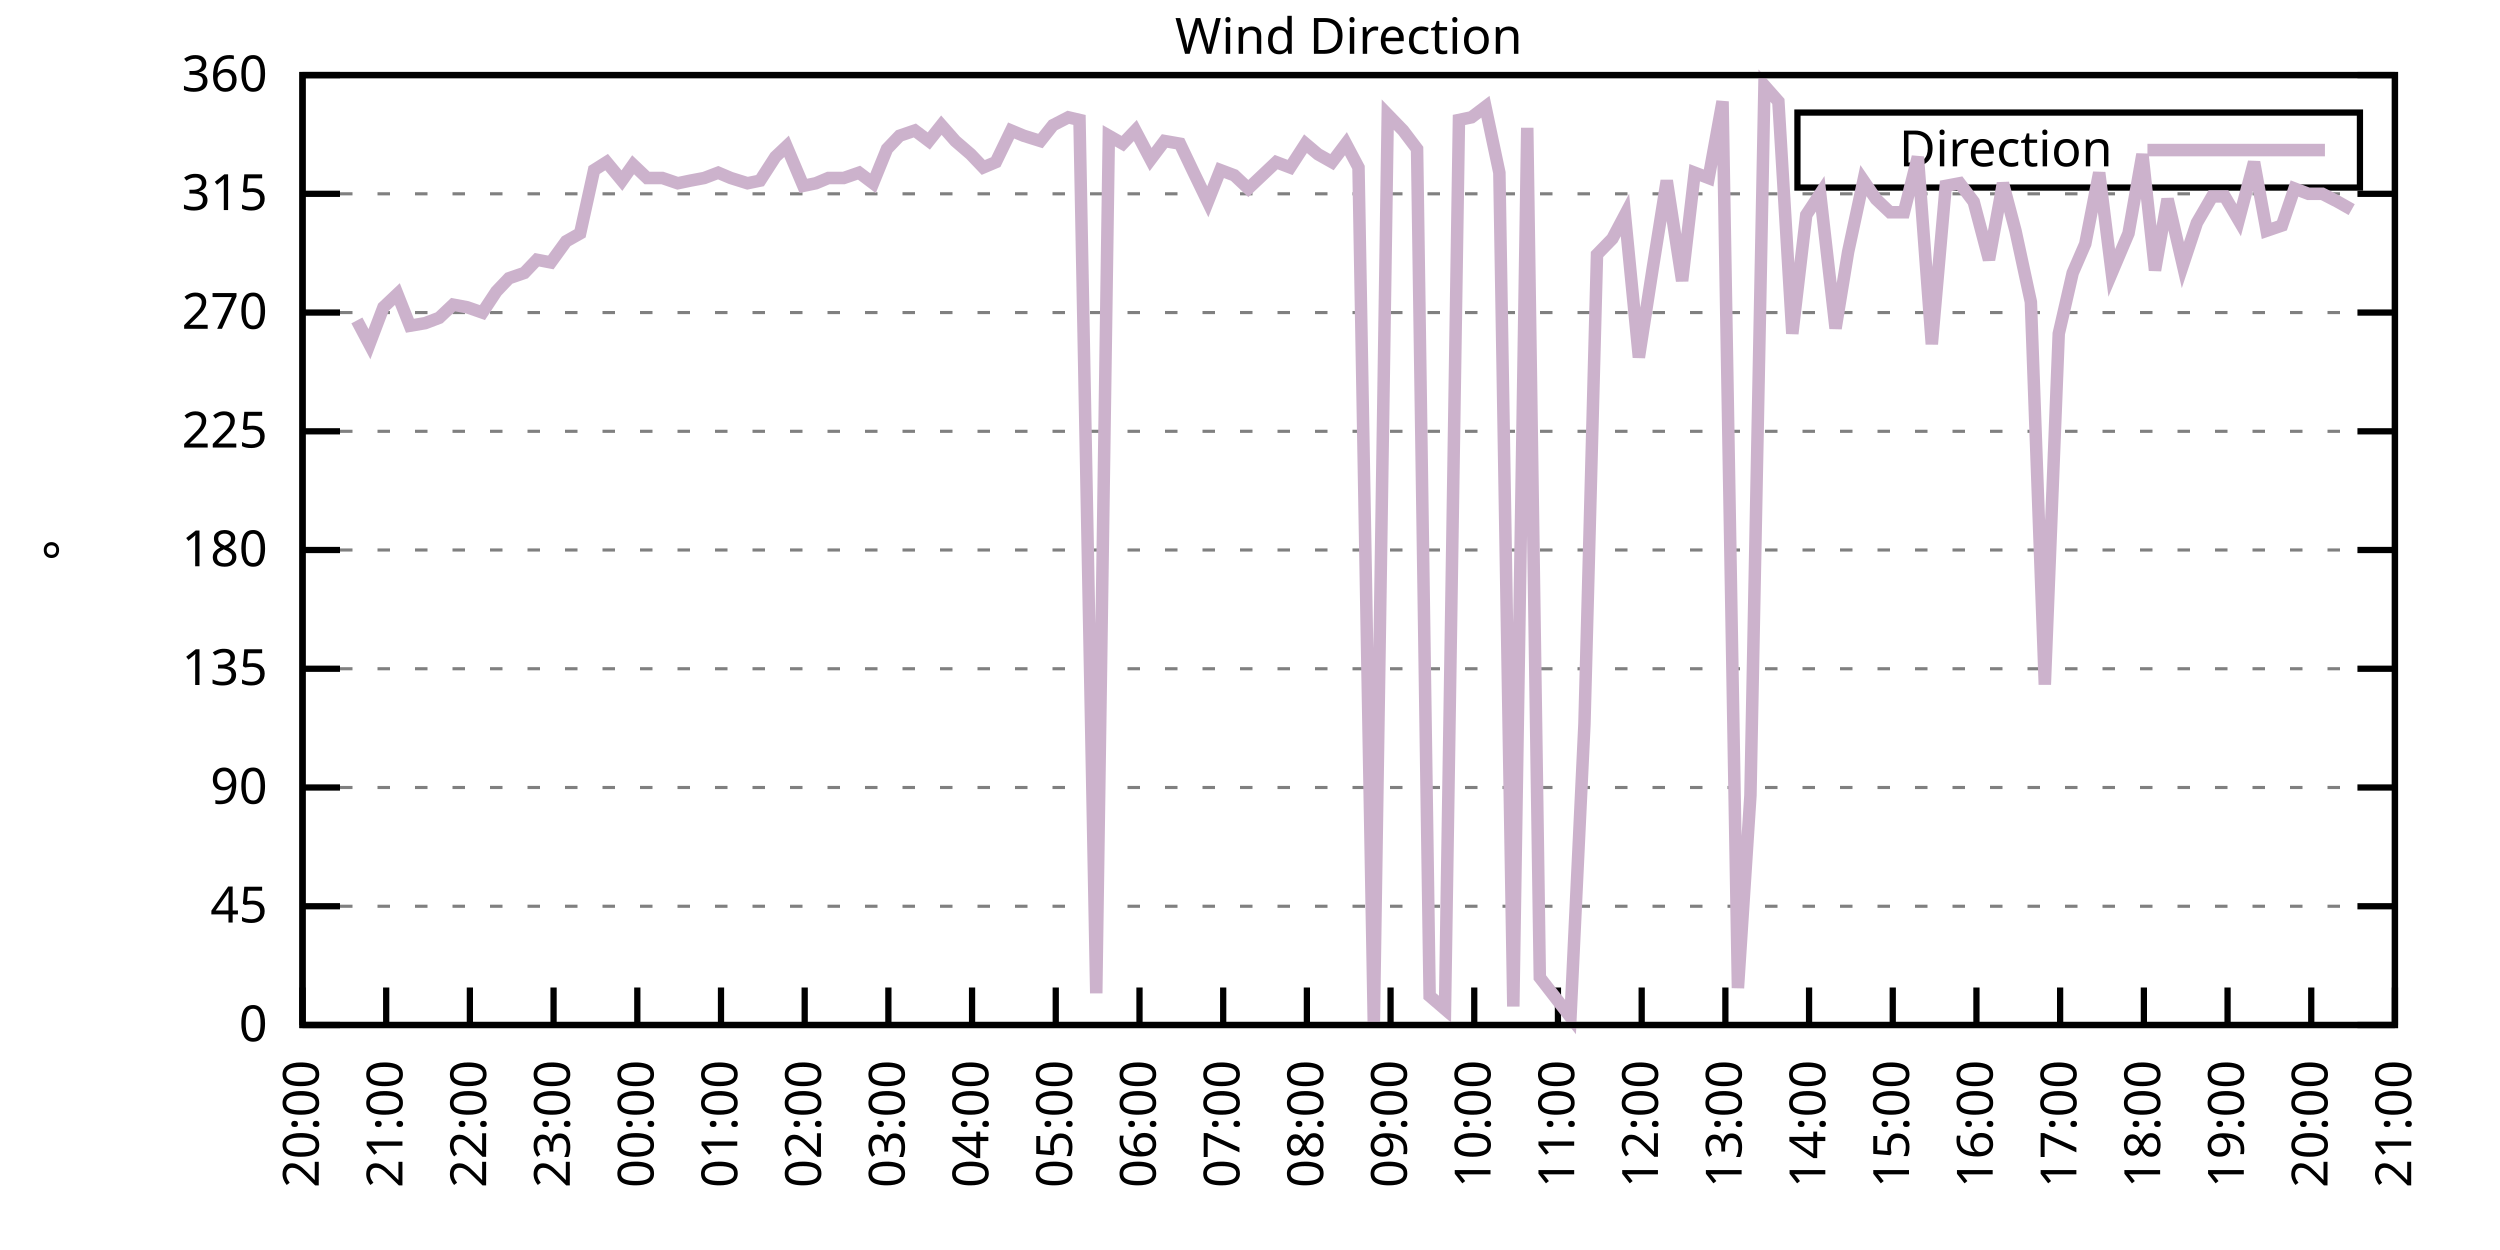
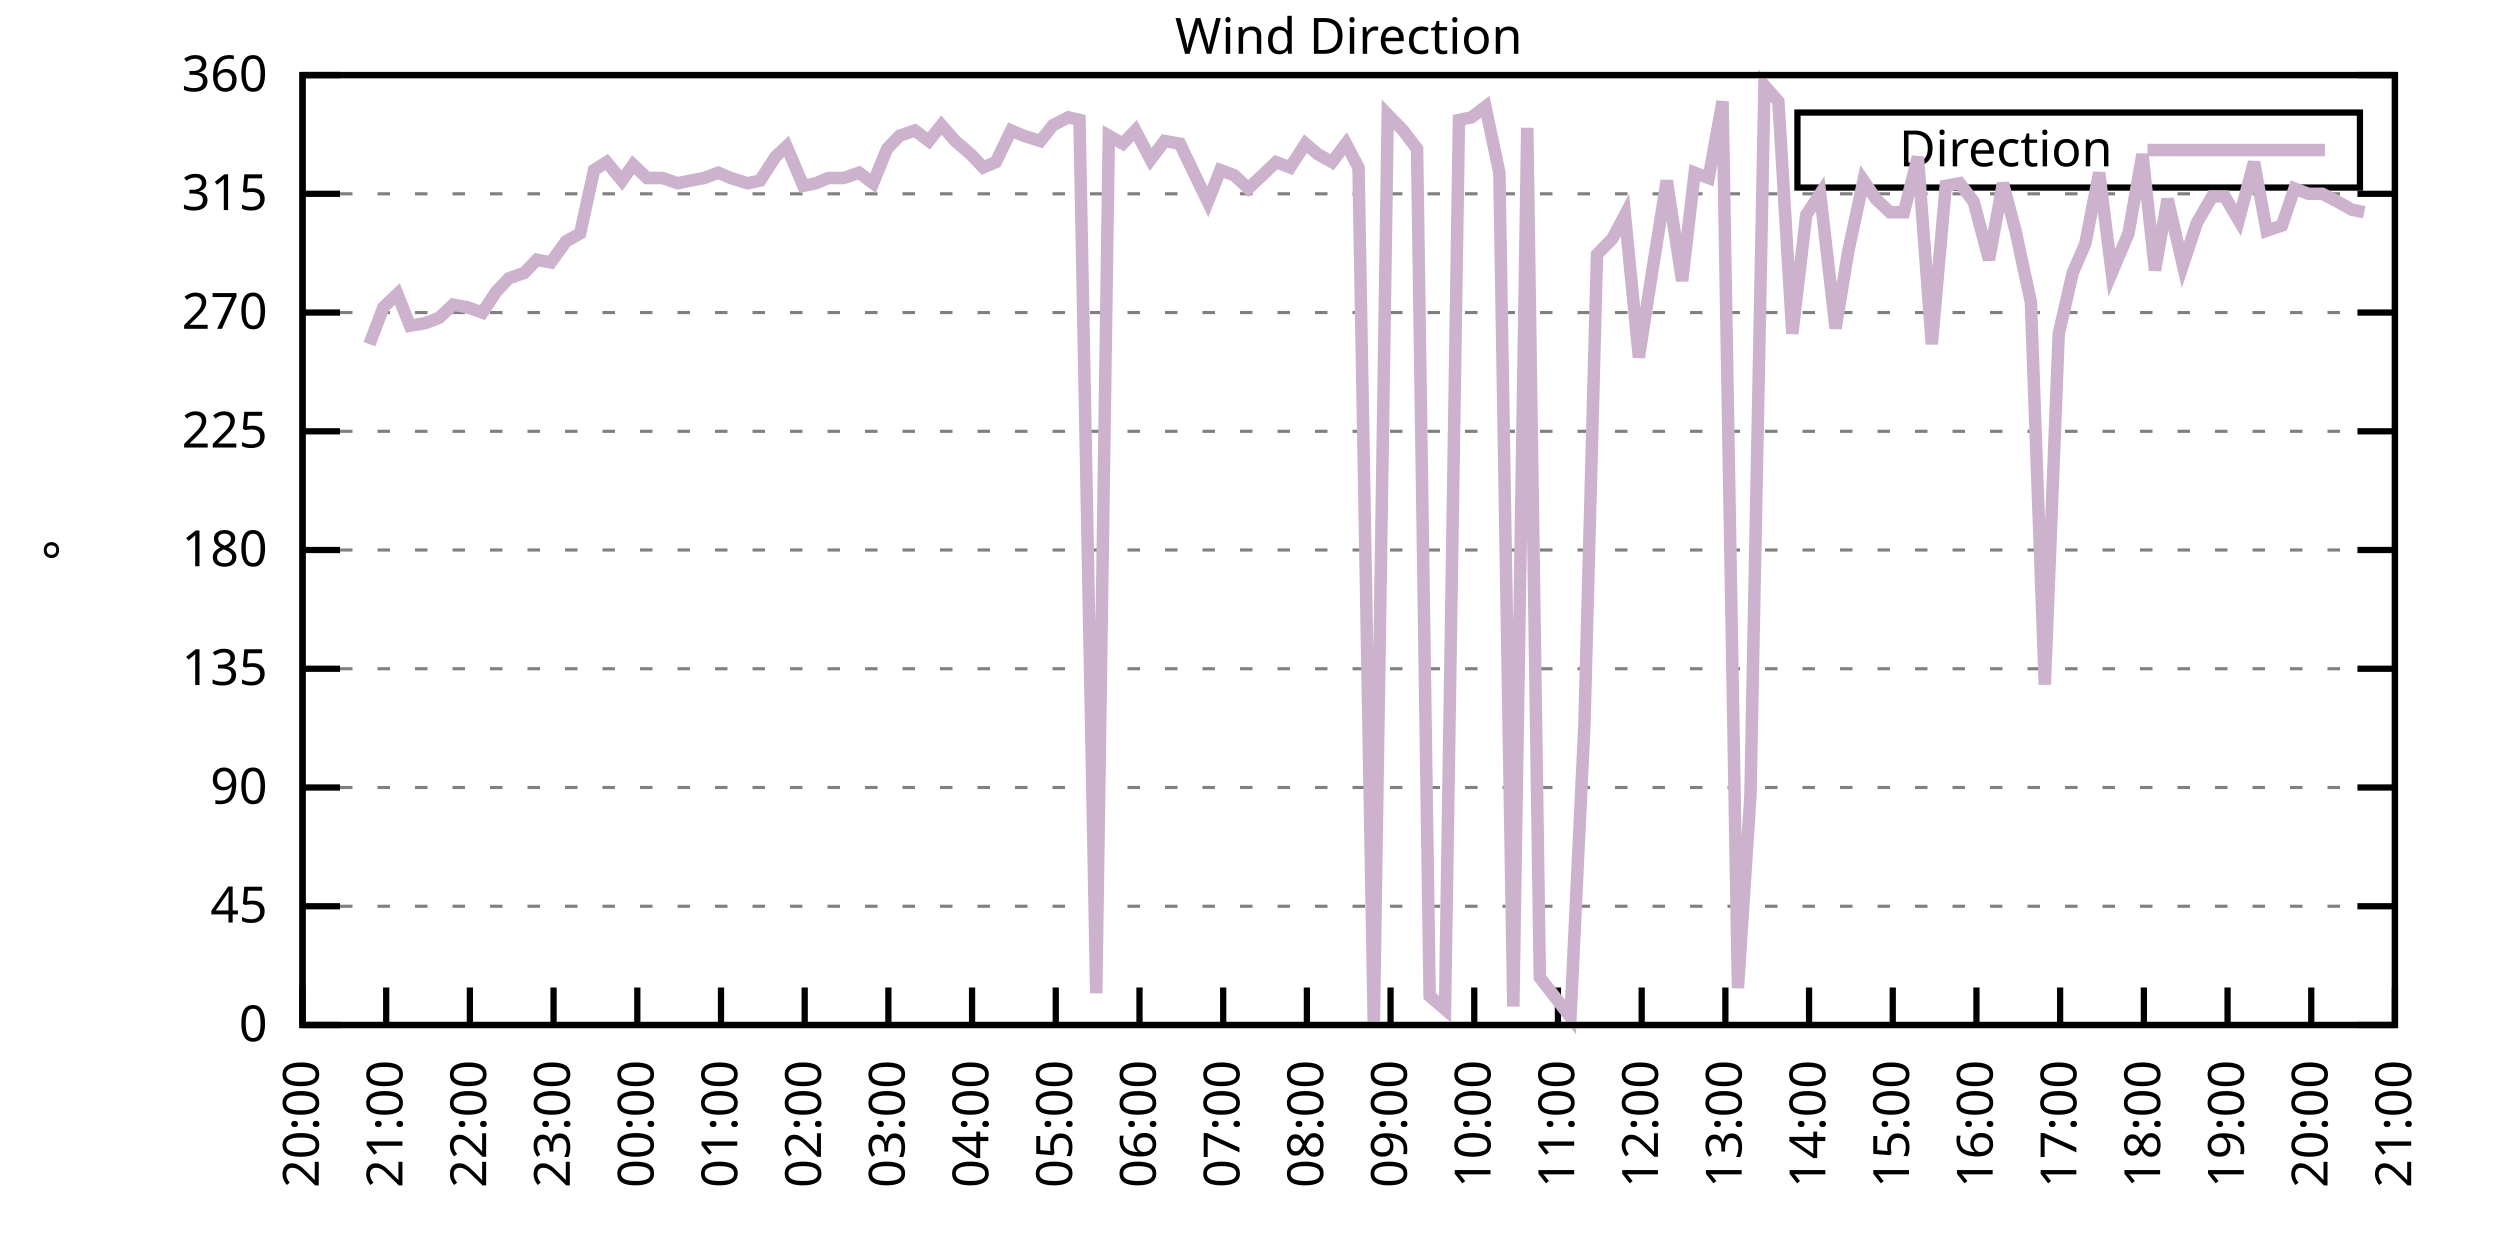
<svg xmlns="http://www.w3.org/2000/svg" xmlns:xlink="http://www.w3.org/1999/xlink" width="400" height="200" viewBox="0 0 400 200">
  <g id="gnuplot_canvas">
    <rect x="0" y="0" width="400" height="200" fill="none" />
    <defs>
      <circle id="gpDot" r="0.5" stroke-width="0.5" stroke="currentColor" />
      <path id="gpPt0" stroke-width="0.333" stroke="currentColor" d="M-1,0 h2 M0,-1 v2" />
      <path id="gpPt1" stroke-width="0.333" stroke="currentColor" d="M-1,-1 L1,1 M1,-1 L-1,1" />
      <path id="gpPt2" stroke-width="0.333" stroke="currentColor" d="M-1,0 L1,0 M0,-1 L0,1 M-1,-1 L1,1 M-1,1 L1,-1" />
      <rect id="gpPt3" stroke-width="0.333" stroke="currentColor" x="-1" y="-1" width="2" height="2" />
      <rect id="gpPt4" stroke-width="0.333" stroke="currentColor" fill="currentColor" x="-1" y="-1" width="2" height="2" />
      <circle id="gpPt5" stroke-width="0.333" stroke="currentColor" cx="0" cy="0" r="1" />
      <use xlink:href="#gpPt5" id="gpPt6" fill="currentColor" stroke="none" />
      <path id="gpPt7" stroke-width="0.333" stroke="currentColor" d="M0,-1.33 L-1.33,0.67 L1.33,0.67 z" />
      <use xlink:href="#gpPt7" id="gpPt8" fill="currentColor" stroke="none" />
      <use xlink:href="#gpPt7" id="gpPt9" stroke="currentColor" transform="rotate(180)" />
      <use xlink:href="#gpPt9" id="gpPt10" fill="currentColor" stroke="none" />
      <use xlink:href="#gpPt3" id="gpPt11" stroke="currentColor" transform="rotate(45)" />
      <use xlink:href="#gpPt11" id="gpPt12" fill="currentColor" stroke="none" />
      <path id="gpPt13" stroke-width="0.333" stroke="currentColor" d="M0,1.330 L1.265,0.411 L0.782,-1.067 L-0.782,-1.076 L-1.265,0.411 z" />
      <use xlink:href="#gpPt13" id="gpPt14" fill="currentColor" stroke="none" />
      <filter id="textbox" filterUnits="objectBoundingBox" x="0" y="0" height="1" width="1">
        <feFlood flood-color="white" flood-opacity="1" result="bgnd" />
        <feComposite in="SourceGraphic" in2="bgnd" operator="atop" />
      </filter>
      <filter id="greybox" filterUnits="objectBoundingBox" x="0" y="0" height="1" width="1">
        <feFlood flood-color="lightgrey" flood-opacity="1" result="grey" />
        <feComposite in="SourceGraphic" in2="grey" operator="atop" />
      </filter>
    </defs>
    <g fill="none" color="white" stroke="currentColor" stroke-width="1.00" stroke-linecap="butt" stroke-linejoin="miter">
</g>
    <g fill="none" color="black" stroke="currentColor" stroke-width="1.00" stroke-linecap="butt" stroke-linejoin="miter">
      <g stroke="none" shape-rendering="crispEdges">
        <polygon fill="rgb(255, 255, 255)" points="48.40,164.00 383.18,164.00 383.18,12.02 48.40,12.02 " />
      </g>
    </g>
    <g fill="none" color="black" stroke="currentColor" stroke-width="1.00" stroke-linecap="butt" stroke-linejoin="miter">
</g>
    <g fill="none" color="black" stroke="black" stroke-width="0.50" stroke-linecap="butt" stroke-linejoin="miter">
</g>
    <g fill="none" color="gray" stroke="currentColor" stroke-width="0.50" stroke-linecap="butt" stroke-linejoin="miter">
      <path stroke="gray" stroke-dasharray="2,4" class="gridline" d="M48.40,164.00 L383.19,164.00  " />
    </g>
    <g fill="none" color="gray" stroke="gray" stroke-width="1.00" stroke-linecap="butt" stroke-linejoin="miter">
</g>
    <g fill="none" color="black" stroke="currentColor" stroke-width="1.00" stroke-linecap="butt" stroke-linejoin="miter">
      <path stroke="black" d="M48.40,164.00 L54.40,164.00 M383.19,164.00 L377.19,164.00  " />
      <g transform="translate(42.80,166.60)" stroke="none" fill="black" font-family="Sans" font-size="8.00" text-anchor="end">
        <text>
          <tspan font-family="Sans"> 0</tspan>
        </text>
      </g>
    </g>
    <g fill="none" color="black" stroke="currentColor" stroke-width="1.00" stroke-linecap="butt" stroke-linejoin="miter">
</g>
    <g fill="none" color="black" stroke="black" stroke-width="0.50" stroke-linecap="butt" stroke-linejoin="miter">
</g>
    <g fill="none" color="gray" stroke="currentColor" stroke-width="0.50" stroke-linecap="butt" stroke-linejoin="miter">
      <path stroke="gray" stroke-dasharray="2,4" class="gridline" d="M48.40,145.00 L383.19,145.00  " />
    </g>
    <g fill="none" color="gray" stroke="gray" stroke-width="1.00" stroke-linecap="butt" stroke-linejoin="miter">
</g>
    <g fill="none" color="black" stroke="currentColor" stroke-width="1.00" stroke-linecap="butt" stroke-linejoin="miter">
      <path stroke="black" d="M48.40,145.00 L54.40,145.00 M383.19,145.00 L377.19,145.00  " />
      <g transform="translate(42.80,147.60)" stroke="none" fill="black" font-family="Sans" font-size="8.00" text-anchor="end">
        <text>
          <tspan font-family="Sans"> 45</tspan>
        </text>
      </g>
    </g>
    <g fill="none" color="black" stroke="currentColor" stroke-width="1.00" stroke-linecap="butt" stroke-linejoin="miter">
</g>
    <g fill="none" color="black" stroke="black" stroke-width="0.50" stroke-linecap="butt" stroke-linejoin="miter">
</g>
    <g fill="none" color="gray" stroke="currentColor" stroke-width="0.50" stroke-linecap="butt" stroke-linejoin="miter">
      <path stroke="gray" stroke-dasharray="2,4" class="gridline" d="M48.40,126.00 L383.19,126.00  " />
    </g>
    <g fill="none" color="gray" stroke="gray" stroke-width="1.00" stroke-linecap="butt" stroke-linejoin="miter">
</g>
    <g fill="none" color="black" stroke="currentColor" stroke-width="1.00" stroke-linecap="butt" stroke-linejoin="miter">
      <path stroke="black" d="M48.40,126.00 L54.40,126.00 M383.19,126.00 L377.19,126.00  " />
      <g transform="translate(42.80,128.60)" stroke="none" fill="black" font-family="Sans" font-size="8.00" text-anchor="end">
        <text>
          <tspan font-family="Sans"> 90</tspan>
        </text>
      </g>
    </g>
    <g fill="none" color="black" stroke="currentColor" stroke-width="1.00" stroke-linecap="butt" stroke-linejoin="miter">
</g>
    <g fill="none" color="black" stroke="black" stroke-width="0.50" stroke-linecap="butt" stroke-linejoin="miter">
</g>
    <g fill="none" color="gray" stroke="currentColor" stroke-width="0.50" stroke-linecap="butt" stroke-linejoin="miter">
      <path stroke="gray" stroke-dasharray="2,4" class="gridline" d="M48.40,107.00 L383.19,107.00  " />
    </g>
    <g fill="none" color="gray" stroke="gray" stroke-width="1.00" stroke-linecap="butt" stroke-linejoin="miter">
</g>
    <g fill="none" color="black" stroke="currentColor" stroke-width="1.00" stroke-linecap="butt" stroke-linejoin="miter">
      <path stroke="black" d="M48.40,107.00 L54.40,107.00 M383.19,107.00 L377.19,107.00  " />
      <g transform="translate(42.80,109.60)" stroke="none" fill="black" font-family="Sans" font-size="8.00" text-anchor="end">
        <text>
          <tspan font-family="Sans"> 135</tspan>
        </text>
      </g>
    </g>
    <g fill="none" color="black" stroke="currentColor" stroke-width="1.00" stroke-linecap="butt" stroke-linejoin="miter">
</g>
    <g fill="none" color="black" stroke="black" stroke-width="0.50" stroke-linecap="butt" stroke-linejoin="miter">
</g>
    <g fill="none" color="gray" stroke="currentColor" stroke-width="0.50" stroke-linecap="butt" stroke-linejoin="miter">
      <path stroke="gray" stroke-dasharray="2,4" class="gridline" d="M48.40,88.00 L383.19,88.00  " />
    </g>
    <g fill="none" color="gray" stroke="gray" stroke-width="1.00" stroke-linecap="butt" stroke-linejoin="miter">
</g>
    <g fill="none" color="black" stroke="currentColor" stroke-width="1.00" stroke-linecap="butt" stroke-linejoin="miter">
      <path stroke="black" d="M48.40,88.00 L54.40,88.00 M383.19,88.00 L377.19,88.00  " />
      <g transform="translate(42.80,90.60)" stroke="none" fill="black" font-family="Sans" font-size="8.00" text-anchor="end">
        <text>
          <tspan font-family="Sans"> 180</tspan>
        </text>
      </g>
    </g>
    <g fill="none" color="black" stroke="currentColor" stroke-width="1.00" stroke-linecap="butt" stroke-linejoin="miter">
</g>
    <g fill="none" color="black" stroke="black" stroke-width="0.50" stroke-linecap="butt" stroke-linejoin="miter">
</g>
    <g fill="none" color="gray" stroke="currentColor" stroke-width="0.50" stroke-linecap="butt" stroke-linejoin="miter">
      <path stroke="gray" stroke-dasharray="2,4" class="gridline" d="M48.40,69.01 L383.19,69.01  " />
    </g>
    <g fill="none" color="gray" stroke="gray" stroke-width="1.00" stroke-linecap="butt" stroke-linejoin="miter">
</g>
    <g fill="none" color="black" stroke="currentColor" stroke-width="1.00" stroke-linecap="butt" stroke-linejoin="miter">
      <path stroke="black" d="M48.40,69.01 L54.40,69.01 M383.19,69.01 L377.19,69.01  " />
      <g transform="translate(42.80,71.61)" stroke="none" fill="black" font-family="Sans" font-size="8.00" text-anchor="end">
        <text>
          <tspan font-family="Sans"> 225</tspan>
        </text>
      </g>
    </g>
    <g fill="none" color="black" stroke="currentColor" stroke-width="1.00" stroke-linecap="butt" stroke-linejoin="miter">
</g>
    <g fill="none" color="black" stroke="black" stroke-width="0.50" stroke-linecap="butt" stroke-linejoin="miter">
</g>
    <g fill="none" color="gray" stroke="currentColor" stroke-width="0.50" stroke-linecap="butt" stroke-linejoin="miter">
      <path stroke="gray" stroke-dasharray="2,4" class="gridline" d="M48.40,50.01 L383.19,50.01  " />
    </g>
    <g fill="none" color="gray" stroke="gray" stroke-width="1.00" stroke-linecap="butt" stroke-linejoin="miter">
</g>
    <g fill="none" color="black" stroke="currentColor" stroke-width="1.00" stroke-linecap="butt" stroke-linejoin="miter">
      <path stroke="black" d="M48.40,50.01 L54.40,50.01 M383.19,50.01 L377.19,50.01  " />
      <g transform="translate(42.80,52.61)" stroke="none" fill="black" font-family="Sans" font-size="8.00" text-anchor="end">
        <text>
          <tspan font-family="Sans"> 270</tspan>
        </text>
      </g>
    </g>
    <g fill="none" color="black" stroke="currentColor" stroke-width="1.00" stroke-linecap="butt" stroke-linejoin="miter">
</g>
    <g fill="none" color="black" stroke="black" stroke-width="0.50" stroke-linecap="butt" stroke-linejoin="miter">
</g>
    <g fill="none" color="gray" stroke="currentColor" stroke-width="0.50" stroke-linecap="butt" stroke-linejoin="miter">
      <path stroke="gray" stroke-dasharray="2,4" class="gridline" d="M48.40,31.01 L383.19,31.01  " />
    </g>
    <g fill="none" color="gray" stroke="gray" stroke-width="1.00" stroke-linecap="butt" stroke-linejoin="miter">
</g>
    <g fill="none" color="black" stroke="currentColor" stroke-width="1.00" stroke-linecap="butt" stroke-linejoin="miter">
      <path stroke="black" d="M48.40,31.01 L54.40,31.01 M383.19,31.01 L377.19,31.01  " />
      <g transform="translate(42.80,33.61)" stroke="none" fill="black" font-family="Sans" font-size="8.00" text-anchor="end">
        <text>
          <tspan font-family="Sans"> 315</tspan>
        </text>
      </g>
    </g>
    <g fill="none" color="black" stroke="currentColor" stroke-width="1.00" stroke-linecap="butt" stroke-linejoin="miter">
</g>
    <g fill="none" color="black" stroke="black" stroke-width="0.50" stroke-linecap="butt" stroke-linejoin="miter">
</g>
    <g fill="none" color="gray" stroke="currentColor" stroke-width="0.50" stroke-linecap="butt" stroke-linejoin="miter">
      <path stroke="gray" stroke-dasharray="2,4" class="gridline" d="M48.40,12.01 L383.19,12.01  " />
    </g>
    <g fill="none" color="gray" stroke="gray" stroke-width="1.00" stroke-linecap="butt" stroke-linejoin="miter">
</g>
    <g fill="none" color="black" stroke="currentColor" stroke-width="1.00" stroke-linecap="butt" stroke-linejoin="miter">
      <path stroke="black" d="M48.40,12.01 L54.40,12.01 M383.19,12.01 L377.19,12.01  " />
      <g transform="translate(42.80,14.61)" stroke="none" fill="black" font-family="Sans" font-size="8.00" text-anchor="end">
        <text>
          <tspan font-family="Sans"> 360</tspan>
        </text>
      </g>
    </g>
    <g fill="none" color="black" stroke="currentColor" stroke-width="1.00" stroke-linecap="butt" stroke-linejoin="miter">
      <path stroke="black" d="M48.40,164.00 L48.40,158.00  " />
      <g transform="translate(51.00,169.60) rotate(270.00)" stroke="none" fill="black" font-family="Sans" font-size="8.00" text-anchor="end">
        <text>
          <tspan font-family="Sans">20:00</tspan>
        </text>
      </g>
    </g>
    <g fill="none" color="black" stroke="currentColor" stroke-width="1.00" stroke-linecap="butt" stroke-linejoin="miter">
      <path stroke="black" d="M61.79,164.00 L61.79,158.00  " />
      <g transform="translate(64.39,169.60) rotate(270.00)" stroke="none" fill="black" font-family="Sans" font-size="8.00" text-anchor="end">
        <text>
          <tspan font-family="Sans">21:00</tspan>
        </text>
      </g>
    </g>
    <g fill="none" color="black" stroke="currentColor" stroke-width="1.00" stroke-linecap="butt" stroke-linejoin="miter">
      <path stroke="black" d="M75.18,164.00 L75.18,158.00  " />
      <g transform="translate(77.78,169.60) rotate(270.00)" stroke="none" fill="black" font-family="Sans" font-size="8.00" text-anchor="end">
        <text>
          <tspan font-family="Sans">22:00</tspan>
        </text>
      </g>
    </g>
    <g fill="none" color="black" stroke="currentColor" stroke-width="1.00" stroke-linecap="butt" stroke-linejoin="miter">
      <path stroke="black" d="M88.57,164.00 L88.57,158.00  " />
      <g transform="translate(91.17,169.60) rotate(270.00)" stroke="none" fill="black" font-family="Sans" font-size="8.00" text-anchor="end">
        <text>
          <tspan font-family="Sans">23:00</tspan>
        </text>
      </g>
    </g>
    <g fill="none" color="black" stroke="currentColor" stroke-width="1.00" stroke-linecap="butt" stroke-linejoin="miter">
      <path stroke="black" d="M101.97,164.00 L101.97,158.00  " />
      <g transform="translate(104.57,169.60) rotate(270.00)" stroke="none" fill="black" font-family="Sans" font-size="8.00" text-anchor="end">
        <text>
          <tspan font-family="Sans">00:00</tspan>
        </text>
      </g>
    </g>
    <g fill="none" color="black" stroke="currentColor" stroke-width="1.00" stroke-linecap="butt" stroke-linejoin="miter">
      <path stroke="black" d="M115.36,164.00 L115.36,158.00  " />
      <g transform="translate(117.96,169.60) rotate(270.00)" stroke="none" fill="black" font-family="Sans" font-size="8.00" text-anchor="end">
        <text>
          <tspan font-family="Sans">01:00</tspan>
        </text>
      </g>
    </g>
    <g fill="none" color="black" stroke="currentColor" stroke-width="1.00" stroke-linecap="butt" stroke-linejoin="miter">
      <path stroke="black" d="M128.75,164.00 L128.75,158.00  " />
      <g transform="translate(131.35,169.60) rotate(270.00)" stroke="none" fill="black" font-family="Sans" font-size="8.00" text-anchor="end">
        <text>
          <tspan font-family="Sans">02:00</tspan>
        </text>
      </g>
    </g>
    <g fill="none" color="black" stroke="currentColor" stroke-width="1.00" stroke-linecap="butt" stroke-linejoin="miter">
      <path stroke="black" d="M142.14,164.00 L142.14,158.00  " />
      <g transform="translate(144.74,169.60) rotate(270.00)" stroke="none" fill="black" font-family="Sans" font-size="8.00" text-anchor="end">
        <text>
          <tspan font-family="Sans">03:00</tspan>
        </text>
      </g>
    </g>
    <g fill="none" color="black" stroke="currentColor" stroke-width="1.00" stroke-linecap="butt" stroke-linejoin="miter">
      <path stroke="black" d="M155.53,164.00 L155.53,158.00  " />
      <g transform="translate(158.13,169.60) rotate(270.00)" stroke="none" fill="black" font-family="Sans" font-size="8.00" text-anchor="end">
        <text>
          <tspan font-family="Sans">04:00</tspan>
        </text>
      </g>
    </g>
    <g fill="none" color="black" stroke="currentColor" stroke-width="1.00" stroke-linecap="butt" stroke-linejoin="miter">
      <path stroke="black" d="M168.92,164.00 L168.92,158.00  " />
      <g transform="translate(171.52,169.60) rotate(270.00)" stroke="none" fill="black" font-family="Sans" font-size="8.00" text-anchor="end">
        <text>
          <tspan font-family="Sans">05:00</tspan>
        </text>
      </g>
    </g>
    <g fill="none" color="black" stroke="currentColor" stroke-width="1.00" stroke-linecap="butt" stroke-linejoin="miter">
      <path stroke="black" d="M182.32,164.00 L182.32,158.00  " />
      <g transform="translate(184.92,169.60) rotate(270.00)" stroke="none" fill="black" font-family="Sans" font-size="8.00" text-anchor="end">
        <text>
          <tspan font-family="Sans">06:00</tspan>
        </text>
      </g>
    </g>
    <g fill="none" color="black" stroke="currentColor" stroke-width="1.00" stroke-linecap="butt" stroke-linejoin="miter">
      <path stroke="black" d="M195.71,164.00 L195.71,158.00  " />
      <g transform="translate(198.31,169.60) rotate(270.00)" stroke="none" fill="black" font-family="Sans" font-size="8.00" text-anchor="end">
        <text>
          <tspan font-family="Sans">07:00</tspan>
        </text>
      </g>
    </g>
    <g fill="none" color="black" stroke="currentColor" stroke-width="1.00" stroke-linecap="butt" stroke-linejoin="miter">
      <path stroke="black" d="M209.10,164.00 L209.10,158.00  " />
      <g transform="translate(211.70,169.60) rotate(270.00)" stroke="none" fill="black" font-family="Sans" font-size="8.00" text-anchor="end">
        <text>
          <tspan font-family="Sans">08:00</tspan>
        </text>
      </g>
    </g>
    <g fill="none" color="black" stroke="currentColor" stroke-width="1.00" stroke-linecap="butt" stroke-linejoin="miter">
      <path stroke="black" d="M222.49,164.00 L222.49,158.00  " />
      <g transform="translate(225.09,169.60) rotate(270.00)" stroke="none" fill="black" font-family="Sans" font-size="8.00" text-anchor="end">
        <text>
          <tspan font-family="Sans">09:00</tspan>
        </text>
      </g>
    </g>
    <g fill="none" color="black" stroke="currentColor" stroke-width="1.00" stroke-linecap="butt" stroke-linejoin="miter">
      <path stroke="black" d="M235.88,164.00 L235.88,158.00  " />
      <g transform="translate(238.48,169.60) rotate(270.00)" stroke="none" fill="black" font-family="Sans" font-size="8.00" text-anchor="end">
        <text>
          <tspan font-family="Sans">10:00</tspan>
        </text>
      </g>
    </g>
    <g fill="none" color="black" stroke="currentColor" stroke-width="1.00" stroke-linecap="butt" stroke-linejoin="miter">
      <path stroke="black" d="M249.27,164.00 L249.27,158.00  " />
      <g transform="translate(251.87,169.60) rotate(270.00)" stroke="none" fill="black" font-family="Sans" font-size="8.00" text-anchor="end">
        <text>
          <tspan font-family="Sans">11:00</tspan>
        </text>
      </g>
    </g>
    <g fill="none" color="black" stroke="currentColor" stroke-width="1.00" stroke-linecap="butt" stroke-linejoin="miter">
      <path stroke="black" d="M262.67,164.00 L262.67,158.00  " />
      <g transform="translate(265.27,169.60) rotate(270.00)" stroke="none" fill="black" font-family="Sans" font-size="8.00" text-anchor="end">
        <text>
          <tspan font-family="Sans">12:00</tspan>
        </text>
      </g>
    </g>
    <g fill="none" color="black" stroke="currentColor" stroke-width="1.00" stroke-linecap="butt" stroke-linejoin="miter">
      <path stroke="black" d="M276.06,164.00 L276.06,158.00  " />
      <g transform="translate(278.66,169.60) rotate(270.00)" stroke="none" fill="black" font-family="Sans" font-size="8.00" text-anchor="end">
        <text>
          <tspan font-family="Sans">13:00</tspan>
        </text>
      </g>
    </g>
    <g fill="none" color="black" stroke="currentColor" stroke-width="1.00" stroke-linecap="butt" stroke-linejoin="miter">
      <path stroke="black" d="M289.45,164.00 L289.45,158.00  " />
      <g transform="translate(292.05,169.60) rotate(270.00)" stroke="none" fill="black" font-family="Sans" font-size="8.00" text-anchor="end">
        <text>
          <tspan font-family="Sans">14:00</tspan>
        </text>
      </g>
    </g>
    <g fill="none" color="black" stroke="currentColor" stroke-width="1.00" stroke-linecap="butt" stroke-linejoin="miter">
      <path stroke="black" d="M302.84,164.00 L302.84,158.00  " />
      <g transform="translate(305.44,169.60) rotate(270.00)" stroke="none" fill="black" font-family="Sans" font-size="8.00" text-anchor="end">
        <text>
          <tspan font-family="Sans">15:00</tspan>
        </text>
      </g>
    </g>
    <g fill="none" color="black" stroke="currentColor" stroke-width="1.00" stroke-linecap="butt" stroke-linejoin="miter">
      <path stroke="black" d="M316.23,164.00 L316.23,158.00  " />
      <g transform="translate(318.83,169.60) rotate(270.00)" stroke="none" fill="black" font-family="Sans" font-size="8.00" text-anchor="end">
        <text>
          <tspan font-family="Sans">16:00</tspan>
        </text>
      </g>
    </g>
    <g fill="none" color="black" stroke="currentColor" stroke-width="1.00" stroke-linecap="butt" stroke-linejoin="miter">
      <path stroke="black" d="M329.62,164.00 L329.62,158.00  " />
      <g transform="translate(332.22,169.60) rotate(270.00)" stroke="none" fill="black" font-family="Sans" font-size="8.00" text-anchor="end">
        <text>
          <tspan font-family="Sans">17:00</tspan>
        </text>
      </g>
    </g>
    <g fill="none" color="black" stroke="currentColor" stroke-width="1.00" stroke-linecap="butt" stroke-linejoin="miter">
      <path stroke="black" d="M343.02,164.00 L343.02,158.00  " />
      <g transform="translate(345.62,169.60) rotate(270.00)" stroke="none" fill="black" font-family="Sans" font-size="8.00" text-anchor="end">
        <text>
          <tspan font-family="Sans">18:00</tspan>
        </text>
      </g>
    </g>
    <g fill="none" color="black" stroke="currentColor" stroke-width="1.00" stroke-linecap="butt" stroke-linejoin="miter">
      <path stroke="black" d="M356.41,164.00 L356.41,158.00  " />
      <g transform="translate(359.01,169.60) rotate(270.00)" stroke="none" fill="black" font-family="Sans" font-size="8.00" text-anchor="end">
        <text>
          <tspan font-family="Sans">19:00</tspan>
        </text>
      </g>
    </g>
    <g fill="none" color="black" stroke="currentColor" stroke-width="1.00" stroke-linecap="butt" stroke-linejoin="miter">
      <path stroke="black" d="M369.80,164.00 L369.80,158.00  " />
      <g transform="translate(372.40,169.60) rotate(270.00)" stroke="none" fill="black" font-family="Sans" font-size="8.00" text-anchor="end">
        <text>
          <tspan font-family="Sans">20:00</tspan>
        </text>
      </g>
    </g>
    <g fill="none" color="black" stroke="currentColor" stroke-width="1.00" stroke-linecap="butt" stroke-linejoin="miter">
      <path stroke="black" d="M383.19,164.00 L383.19,158.00  " />
      <g transform="translate(385.79,169.60) rotate(270.00)" stroke="none" fill="black" font-family="Sans" font-size="8.00" text-anchor="end">
        <text>
          <tspan font-family="Sans">21:00</tspan>
        </text>
      </g>
    </g>
    <g fill="none" color="black" stroke="currentColor" stroke-width="1.00" stroke-linecap="butt" stroke-linejoin="miter">
</g>
    <g fill="none" color="black" stroke="currentColor" stroke-width="1.00" stroke-linecap="butt" stroke-linejoin="miter">
      <path stroke="black" d="M48.40,12.01 L48.40,164.00 L383.19,164.00 L383.19,12.01 L48.40,12.01 Z  " />
    </g>
    <g fill="none" color="black" stroke="currentColor" stroke-width="1.00" stroke-linecap="butt" stroke-linejoin="miter">
</g>
    <g fill="none" color="black" stroke="currentColor" stroke-width="1.00" stroke-linecap="butt" stroke-linejoin="miter">
      <path stroke="black" d="M287.59,30.01 L287.59,18.01 L377.59,18.01 L377.59,30.01 L287.59,30.01 Z  " />
    </g>
    <g id="Wind_direction_plot_1">
      <g fill="none" color="white" stroke="black" stroke-width="2.00" stroke-linecap="butt" stroke-linejoin="miter">
</g>
      <g fill="none" color="black" stroke="currentColor" stroke-width="2.00" stroke-linecap="butt" stroke-linejoin="miter">
        <g transform="translate(337.99,26.61)" stroke="none" fill="black" font-family="Sans" font-size="8.00" text-anchor="end">
          <text>
            <tspan font-family="Sans">Direction</tspan>
          </text>
        </g>
      </g>
      <g fill="none" color="black" stroke="currentColor" stroke-width="2.00" stroke-linecap="butt" stroke-linejoin="miter">
-         <path stroke="rgb(204, 178, 204)" d="M343.59,24.01 L371.99,24.01 M57.10,51.27 L59.11,55.07 L61.35,49.16 L63.58,47.05 L65.59,52.12 L68.04,51.70   L70.27,50.85 L72.50,48.74 L74.74,49.16 L77.19,50.01 L79.42,46.63 L81.43,44.52 L83.89,43.67 L85.90,41.56   L88.13,41.99 L90.58,38.61 L92.82,37.34 L95.05,27.21 L97.06,25.94 L99.51,28.90 L101.30,26.36 L103.53,28.48   L105.98,28.48 L108.44,29.32 L110.45,28.90 L112.68,28.48 L114.91,27.63 L116.92,28.48 L119.60,29.32 L121.61,28.90   L124.06,25.10 L125.85,23.41 L128.53,29.74 L130.54,29.32 L132.54,28.48 L135.00,28.48 L137.45,27.63 L139.69,29.32   L141.92,23.83 L143.93,21.72 L146.38,20.88 L148.61,22.56 L150.62,20.03 L152.85,22.56 L155.31,24.68 L157.32,26.79   L159.33,25.94 L161.78,20.88 L163.79,21.72 L166.47,22.56 L168.48,20.03 L170.93,18.77 L172.72,19.19 L175.40,158.93   L177.41,21.72 L179.64,22.99 L181.65,20.88 L184.10,25.52 L186.33,22.56 L188.79,22.99 L190.80,27.21 L193.25,32.28   L195.26,27.21 L197.49,28.05 L199.73,30.16 L201.96,28.05 L204.19,25.94 L206.42,26.79 L208.88,22.99 L210.88,24.68   L213.12,25.94 L215.35,22.99 L217.36,26.79 L219.81,164.00 L222.04,18.34 L224.50,20.88 L226.73,23.83 L228.74,159.36   L231.20,161.47 L233.43,19.19 L235.44,18.77 L237.67,17.08 L239.90,27.63 L242.13,161.04 L244.36,20.45 L246.37,156.40   L251.28,162.73 L253.51,115.87 L255.52,40.72 L257.98,38.19 L259.99,34.39 L262.22,57.18 L264.45,42.83 L266.68,28.90   L269.14,44.94 L271.15,27.63 L273.38,28.48 L275.61,16.23 L278.07,158.09 L280.07,127.27 L282.31,13.70 L284.54,16.23   L286.77,53.39 L289.00,34.39 L291.23,31.01 L293.69,52.54 L295.70,40.30 L298.15,28.90 L300.16,31.85 L302.39,33.96   L304.63,33.96 L306.86,25.10 L309.09,55.07 L311.32,29.74 L313.55,29.32 L315.79,32.28 L318.24,41.56 L320.47,29.32   L322.48,36.92 L324.94,48.32 L327.17,109.54 L329.40,53.39 L331.63,43.67 L333.64,39.03 L335.87,27.63 L337.88,43.67   L340.56,37.34 L342.79,24.68 L344.80,43.25 L346.81,31.85 L349.26,42.41 L351.50,35.65 L353.95,31.43 L355.96,31.43   L358.19,35.23 L360.65,25.94 L362.66,36.92 L365.11,36.08 L367.12,30.16 L369.35,31.01 L371.58,31.01 L374.04,32.28   L376.27,33.54  " />
+         <path stroke="rgb(204, 178, 204)" d="M343.59,24.01 L371.99,24.01 M59.11,55.07 L61.35,49.16 L63.58,47.05 L65.59,52.12 L68.04,51.70 L70.27,50.85   L72.50,48.74 L74.74,49.16 L77.19,50.01 L79.42,46.63 L81.43,44.52 L83.89,43.67 L85.90,41.56 L88.13,41.99   L90.58,38.61 L92.82,37.34 L95.05,27.21 L97.06,25.94 L99.51,28.90 L101.30,26.36 L103.53,28.48 L105.98,28.48   L108.44,29.32 L110.45,28.90 L112.68,28.48 L114.91,27.63 L116.92,28.48 L119.60,29.32 L121.61,28.90 L124.06,25.10   L125.85,23.41 L128.53,29.74 L130.54,29.32 L132.54,28.48 L135.00,28.48 L137.45,27.63 L139.69,29.32 L141.92,23.83   L143.93,21.72 L146.38,20.88 L148.61,22.56 L150.62,20.03 L152.85,22.56 L155.31,24.68 L157.32,26.79 L159.33,25.94   L161.78,20.88 L163.79,21.72 L166.47,22.56 L168.48,20.03 L170.93,18.77 L172.72,19.19 L175.40,158.93 L177.41,21.72   L179.64,22.99 L181.65,20.88 L184.10,25.52 L186.33,22.56 L188.79,22.99 L190.80,27.21 L193.25,32.28 L195.26,27.21   L197.49,28.05 L199.73,30.16 L201.96,28.05 L204.19,25.94 L206.42,26.79 L208.88,22.99 L210.88,24.68 L213.12,25.94   L215.35,22.99 L217.36,26.79 L219.81,164.00 L222.04,18.34 L224.50,20.88 L226.73,23.83 L228.74,159.36 L231.20,161.47   L233.43,19.19 L235.44,18.77 L237.67,17.08 L239.90,27.63 L242.13,161.04 L244.36,20.45 L246.37,156.40 L251.28,162.73   L253.51,115.87 L255.52,40.72 L257.98,38.19 L259.99,34.39 L262.22,57.18 L264.45,42.83 L266.68,28.90 L269.14,44.94   L271.15,27.63 L273.38,28.48 L275.61,16.23 L278.07,158.09 L280.07,127.27 L282.31,13.70 L284.54,16.23 L286.77,53.39   L289.00,34.39 L291.23,31.01 L293.69,52.54 L295.70,40.30 L298.15,28.90 L300.16,31.85 L302.39,33.96 L304.63,33.96   L306.86,25.10 L309.09,55.07 L311.32,29.74 L313.55,29.32 L315.79,32.28 L318.24,41.56 L320.47,29.32 L322.48,36.92   L324.94,48.32 L327.17,109.54 L329.40,53.39 L331.63,43.67 L333.64,39.03 L335.87,27.63 L337.88,43.67 L340.56,37.34   L342.79,24.68 L344.80,43.25 L346.81,31.85 L349.26,42.41 L351.50,35.65 L353.95,31.43 L355.96,31.43 L358.19,35.23   L360.65,25.94 L362.66,36.92 L365.11,36.08 L367.12,30.16 L369.35,31.01 L371.58,31.01 L374.04,32.28 L376.27,33.54   L378.28,33.96  " />
      </g>
    </g>
    <g fill="none" color="black" stroke="currentColor" stroke-width="2.00" stroke-linecap="butt" stroke-linejoin="miter">
</g>
    <g fill="none" color="black" stroke="black" stroke-width="1.00" stroke-linecap="butt" stroke-linejoin="miter">
</g>
    <g fill="none" color="black" stroke="currentColor" stroke-width="1.00" stroke-linecap="butt" stroke-linejoin="miter">
      <path stroke="black" d="M48.40,12.01 L48.40,164.00 L383.19,164.00 L383.19,12.01 L48.40,12.01 Z  " />
      <g transform="translate(12.80,88.01) rotate(270.00)" stroke="none" fill="black" font-family="Sans" font-size="8.00" text-anchor="middle">
        <text>
          <tspan font-family="Sans">°</tspan>
        </text>
      </g>
    </g>
    <g fill="none" color="black" stroke="currentColor" stroke-width="1.00" stroke-linecap="butt" stroke-linejoin="miter">
</g>
    <g fill="none" color="black" stroke="currentColor" stroke-width="1.00" stroke-linecap="butt" stroke-linejoin="miter">
      <g transform="translate(215.79,8.61)" stroke="none" fill="black" font-family="Sans" font-size="8.00" text-anchor="middle">
        <text>
          <tspan font-family="Sans">Wind Direction</tspan>
        </text>
      </g>
    </g>
    <g fill="none" color="black" stroke="currentColor" stroke-width="1.00" stroke-linecap="butt" stroke-linejoin="miter">
</g>
  </g>
</svg>
